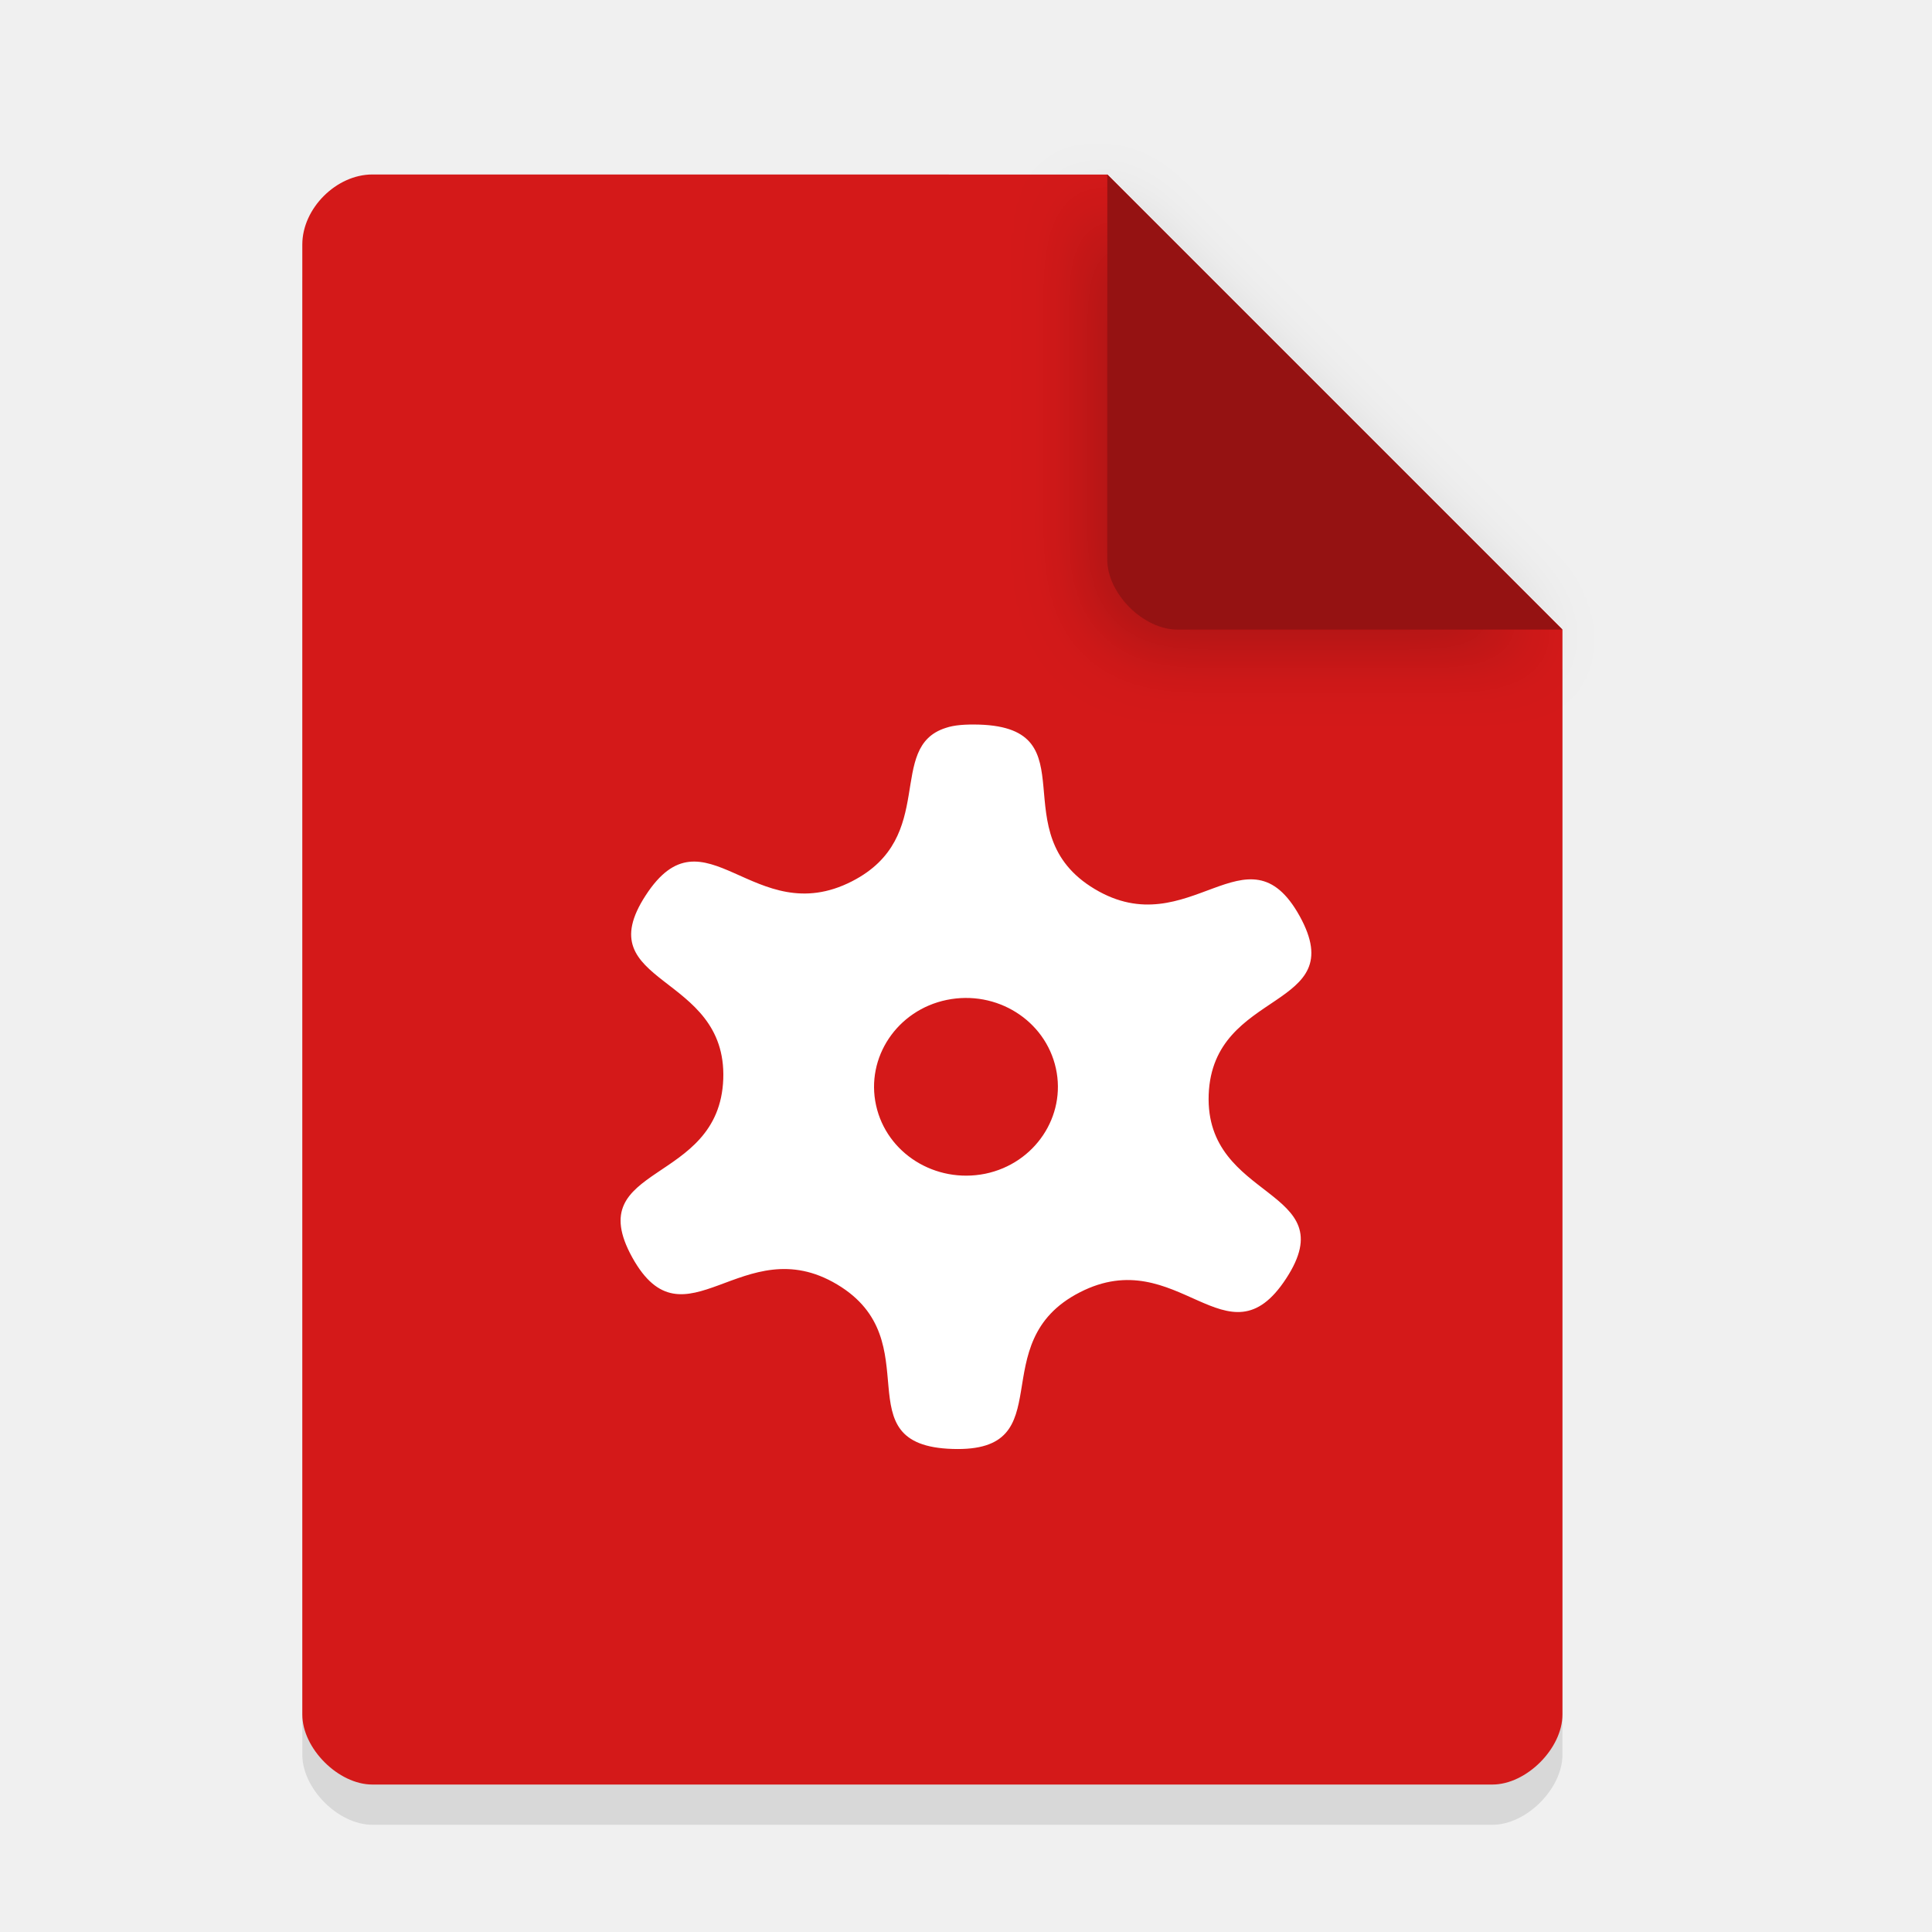
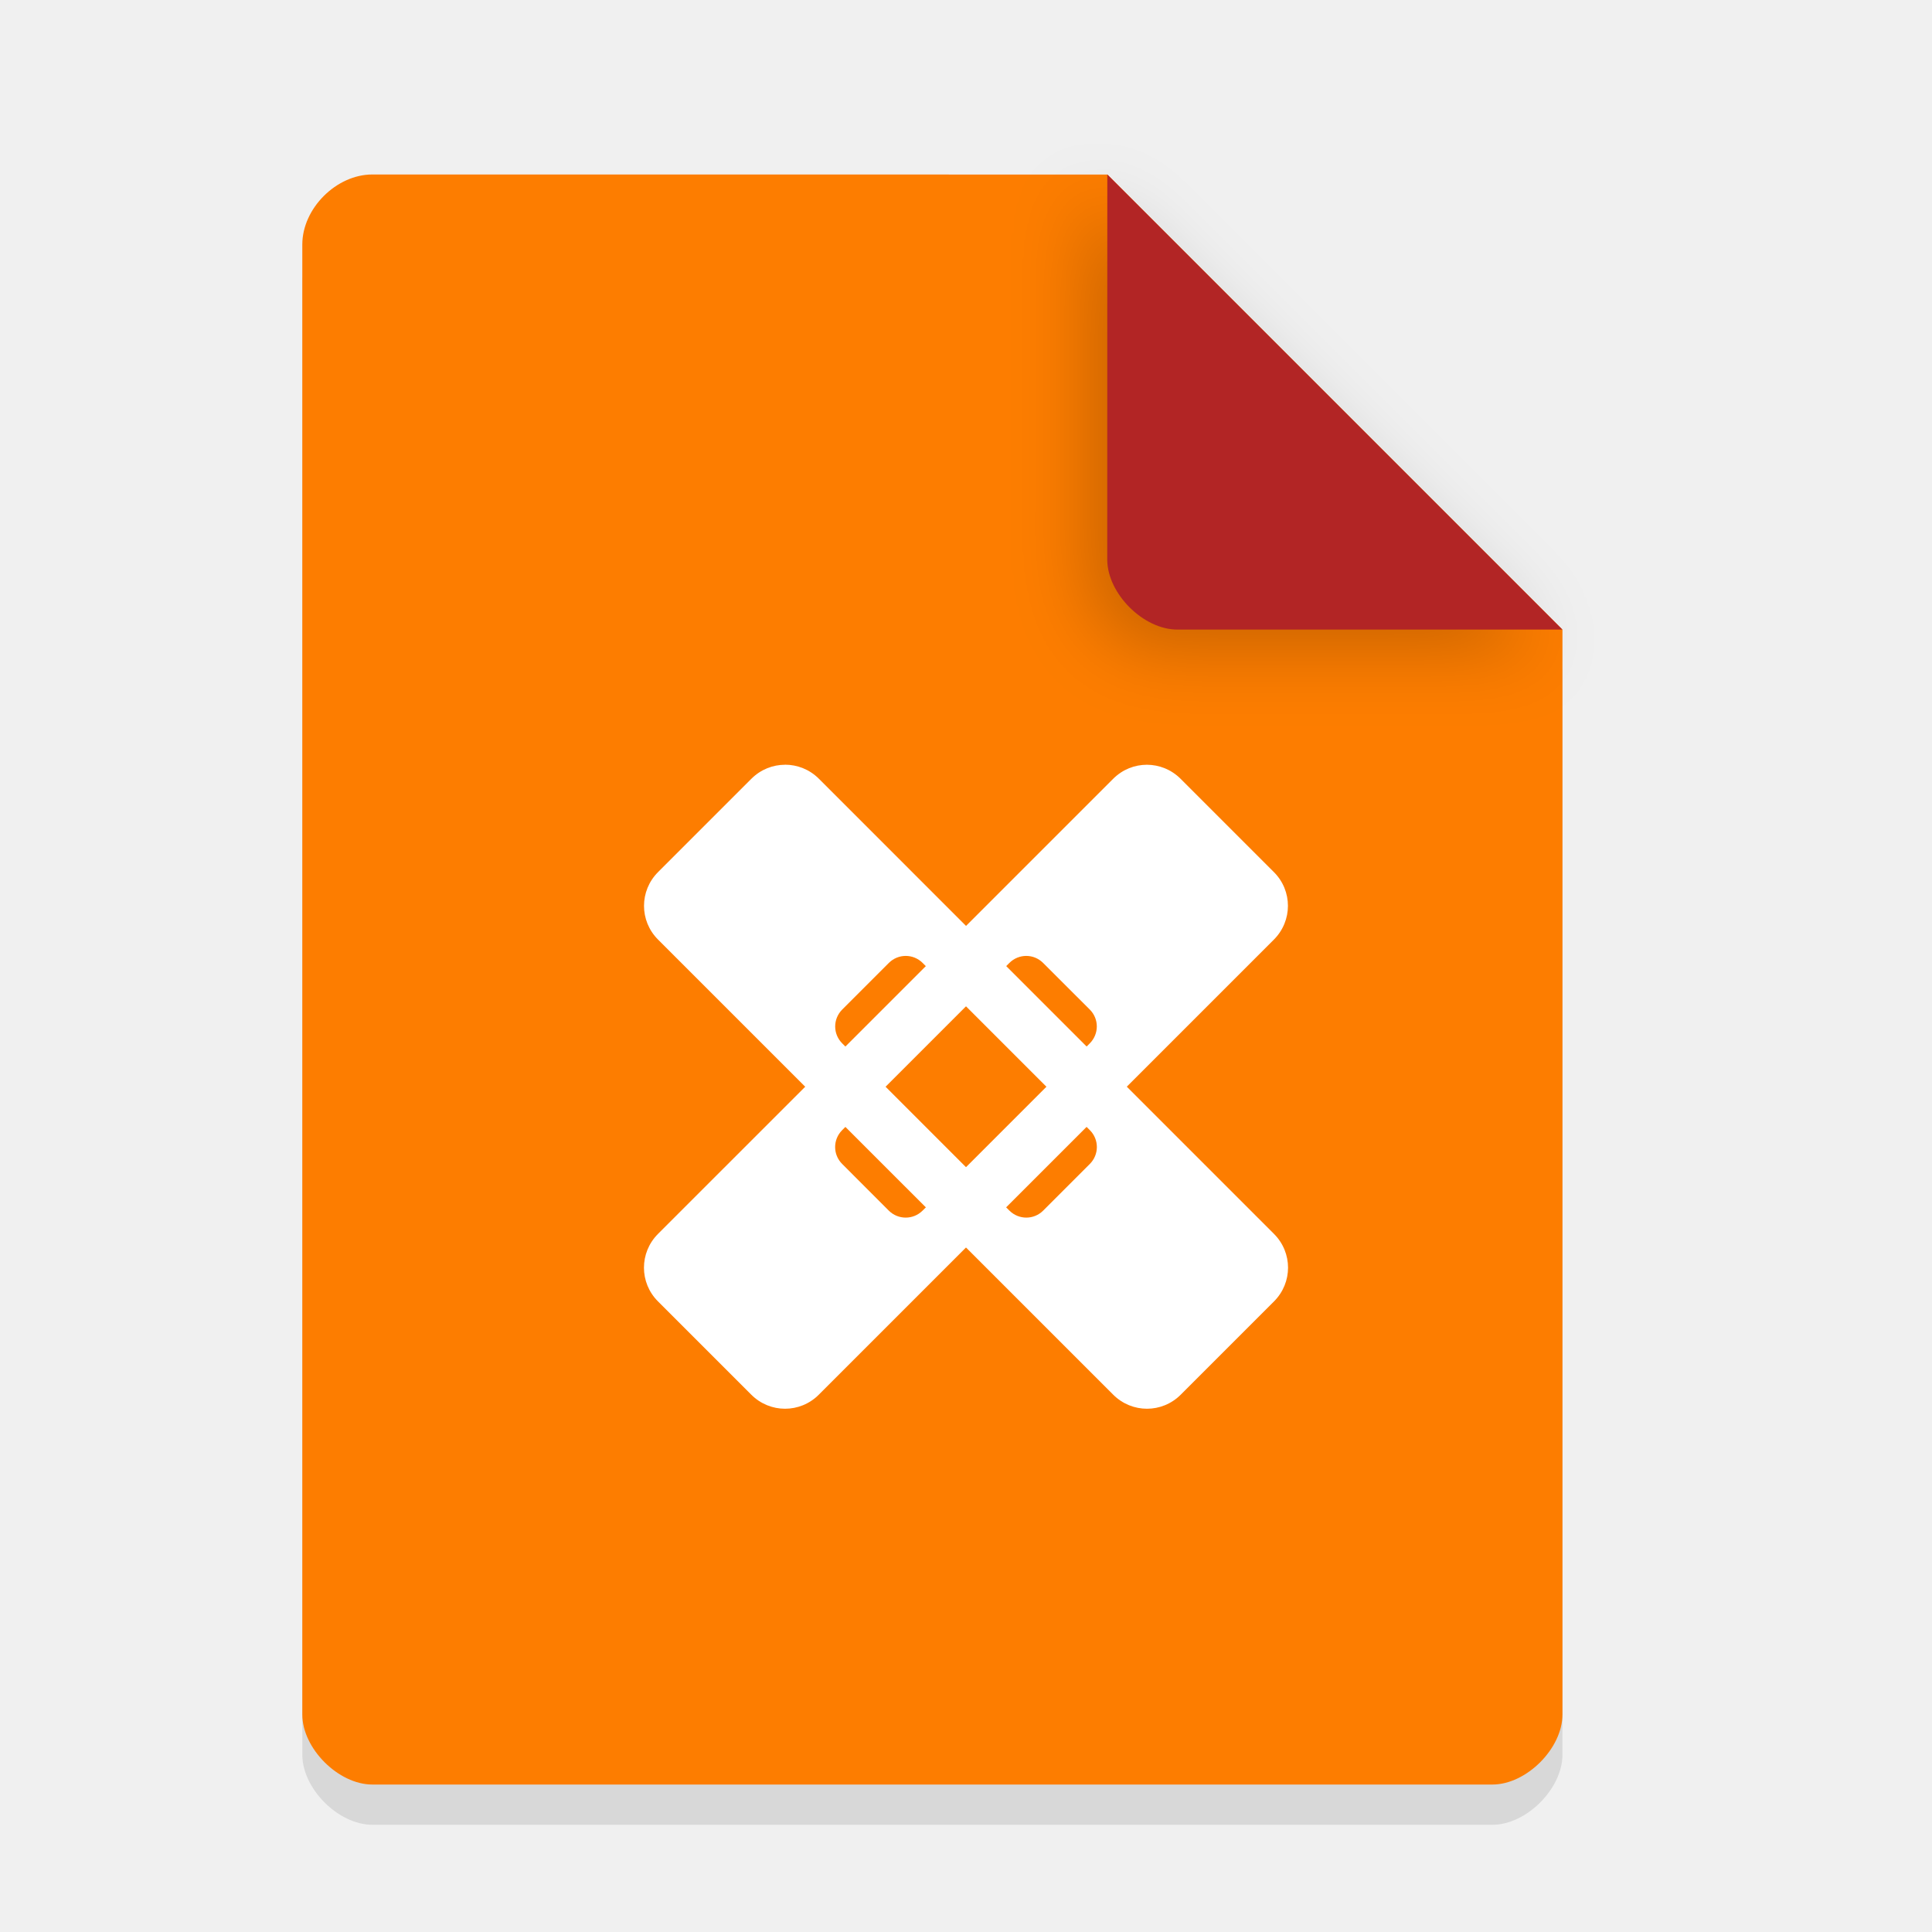
<svg xmlns="http://www.w3.org/2000/svg" width="36pt" height="36pt" version="1.1" viewBox="0 0 36 36">
  <defs>
    <filter id="a" x="-.192" y="-.192" width="1.384" height="1.384" color-interpolation-filters="sRGB">
      <feGaussianBlur stdDeviation="0.678" />
    </filter>
  </defs>
  <g transform="translate(-.40988 .099228)">
    <path d="m7.348 3.902c-0.672 0-1.305 0.633-1.305 1.305v27.391c0 0.633 0.672 1.305 1.305 1.305h20.871c0.633 0 1.305-0.672 1.305-1.305v-20.215l-8.48-8.48z" opacity=".1" />
-     <path d="m7.348 3.152c-0.672 0-1.305 0.633-1.305 1.305v27.391c0 0.633 0.672 1.305 1.305 1.305h20.871c0.633 0 1.305-0.672 1.305-1.305v-20.215l-8.48-8.48z" fill="#d41919" />
+     <path d="m7.348 3.152c-0.672 0-1.305 0.633-1.305 1.305v27.391c0 0.633 0.672 1.305 1.305 1.305h20.871c0.633 0 1.305-0.672 1.305-1.305v-20.215l-8.48-8.48z" fill="#fd7d00" />
    <path d="m20.668 3.527 8.48 8.48h-7.176c-0.633 0-1.305-0.672-1.305-1.305z" filter="url(#a)" opacity=".2" />
-     <path d="m21.043 3.152 8.48 8.48h-7.176c-0.633 0-1.305-0.672-1.305-1.305z" fill="#951212" />
+     <path d="m21.043 3.152 8.48 8.48h-7.176c-0.633 0-1.305-0.672-1.305-1.305z" fill="#b22525" />
  </g>
-   <path d="m17.624 13.563c-1.124 0.357-0.139 2.034-1.747 2.858-1.831 0.939-2.745-1.432-3.845 0.262-1.103 1.691 1.516 1.432 1.445 3.423-0.074 1.99-2.667 1.568-1.696 3.324 0.975 1.759 2.058-0.548 3.818 0.504 1.76 1.051 0.074 3.001 2.15 3.065 2.078 0.068 0.535-1.98 2.373-2.919 1.831-0.939 2.745 1.432 3.845-0.259 1.103-1.691-1.516-1.432-1.445-3.423 0.074-1.99 2.667-1.568 1.696-3.327-0.975-1.759-2.058 0.548-3.818-0.504-1.76-1.051-0.074-2.997-2.15-3.065-0.261-0.007-0.467 0.007-0.626 0.061zm0.017 5.069c0.931-0.191 1.838 0.381 2.034 1.276 0.196 0.891-0.393 1.773-1.317 1.963-0.931 0.187-1.838-0.381-2.034-1.276-0.196-0.891 0.393-1.773 1.317-1.963z" fill="#fff" stroke-width=".869" />
+   <path d="m21.371 14.25c-0.227-1e-6 -0.454 0.087-0.629 0.262l-8.481 8.48c-0.349 0.349-0.349 0.91 0 1.258l1.738 1.738c0.349 0.349 0.91 0.349 1.258 0l8.48-8.48c0.349-0.349 0.349-0.91 0-1.258l-1.738-1.738c-0.174-0.174-0.402-0.262-0.63-0.262zm-2.248 3.562c0.114 0 0.227 0.044 0.314 0.131l0.87 0.869c0.174 0.174 0.174 0.454 0 0.629l-3.116 3.117c-0.174 0.174-0.455 0.174-0.63 0l-0.869-0.87c-0.174-0.174-0.174-0.454 0-0.629l3.116-3.116c0.087-0.087 0.201-0.131 0.314-0.131z" enable-background="new" fill="#fff" fill-rule="evenodd" />
+   <path d="m14.629 14.25c-0.227-1e-6 -0.454 0.087-0.629 0.262l-1.738 1.738c-0.349 0.349-0.349 0.91 0 1.258l8.481 8.48c0.349 0.349 0.91 0.349 1.258 0l1.738-1.738c0.349-0.349 0.349-0.909 0-1.258l-8.48-8.481c-0.174-0.174-0.402-0.262-0.63-0.262zm2.248 3.562c0.114 0 0.228 0.044 0.315 0.131l3.116 3.116c0.174 0.174 0.174 0.454 0 0.629l-0.87 0.87c-0.174 0.174-0.454 0.174-0.629 0l-3.116-3.117c-0.174-0.174-0.174-0.454 0-0.629l0.869-0.869c0.087-0.087 0.201-0.131 0.314-0.131z" enable-background="new" fill="#fff" fill-rule="evenodd" />
</svg>
